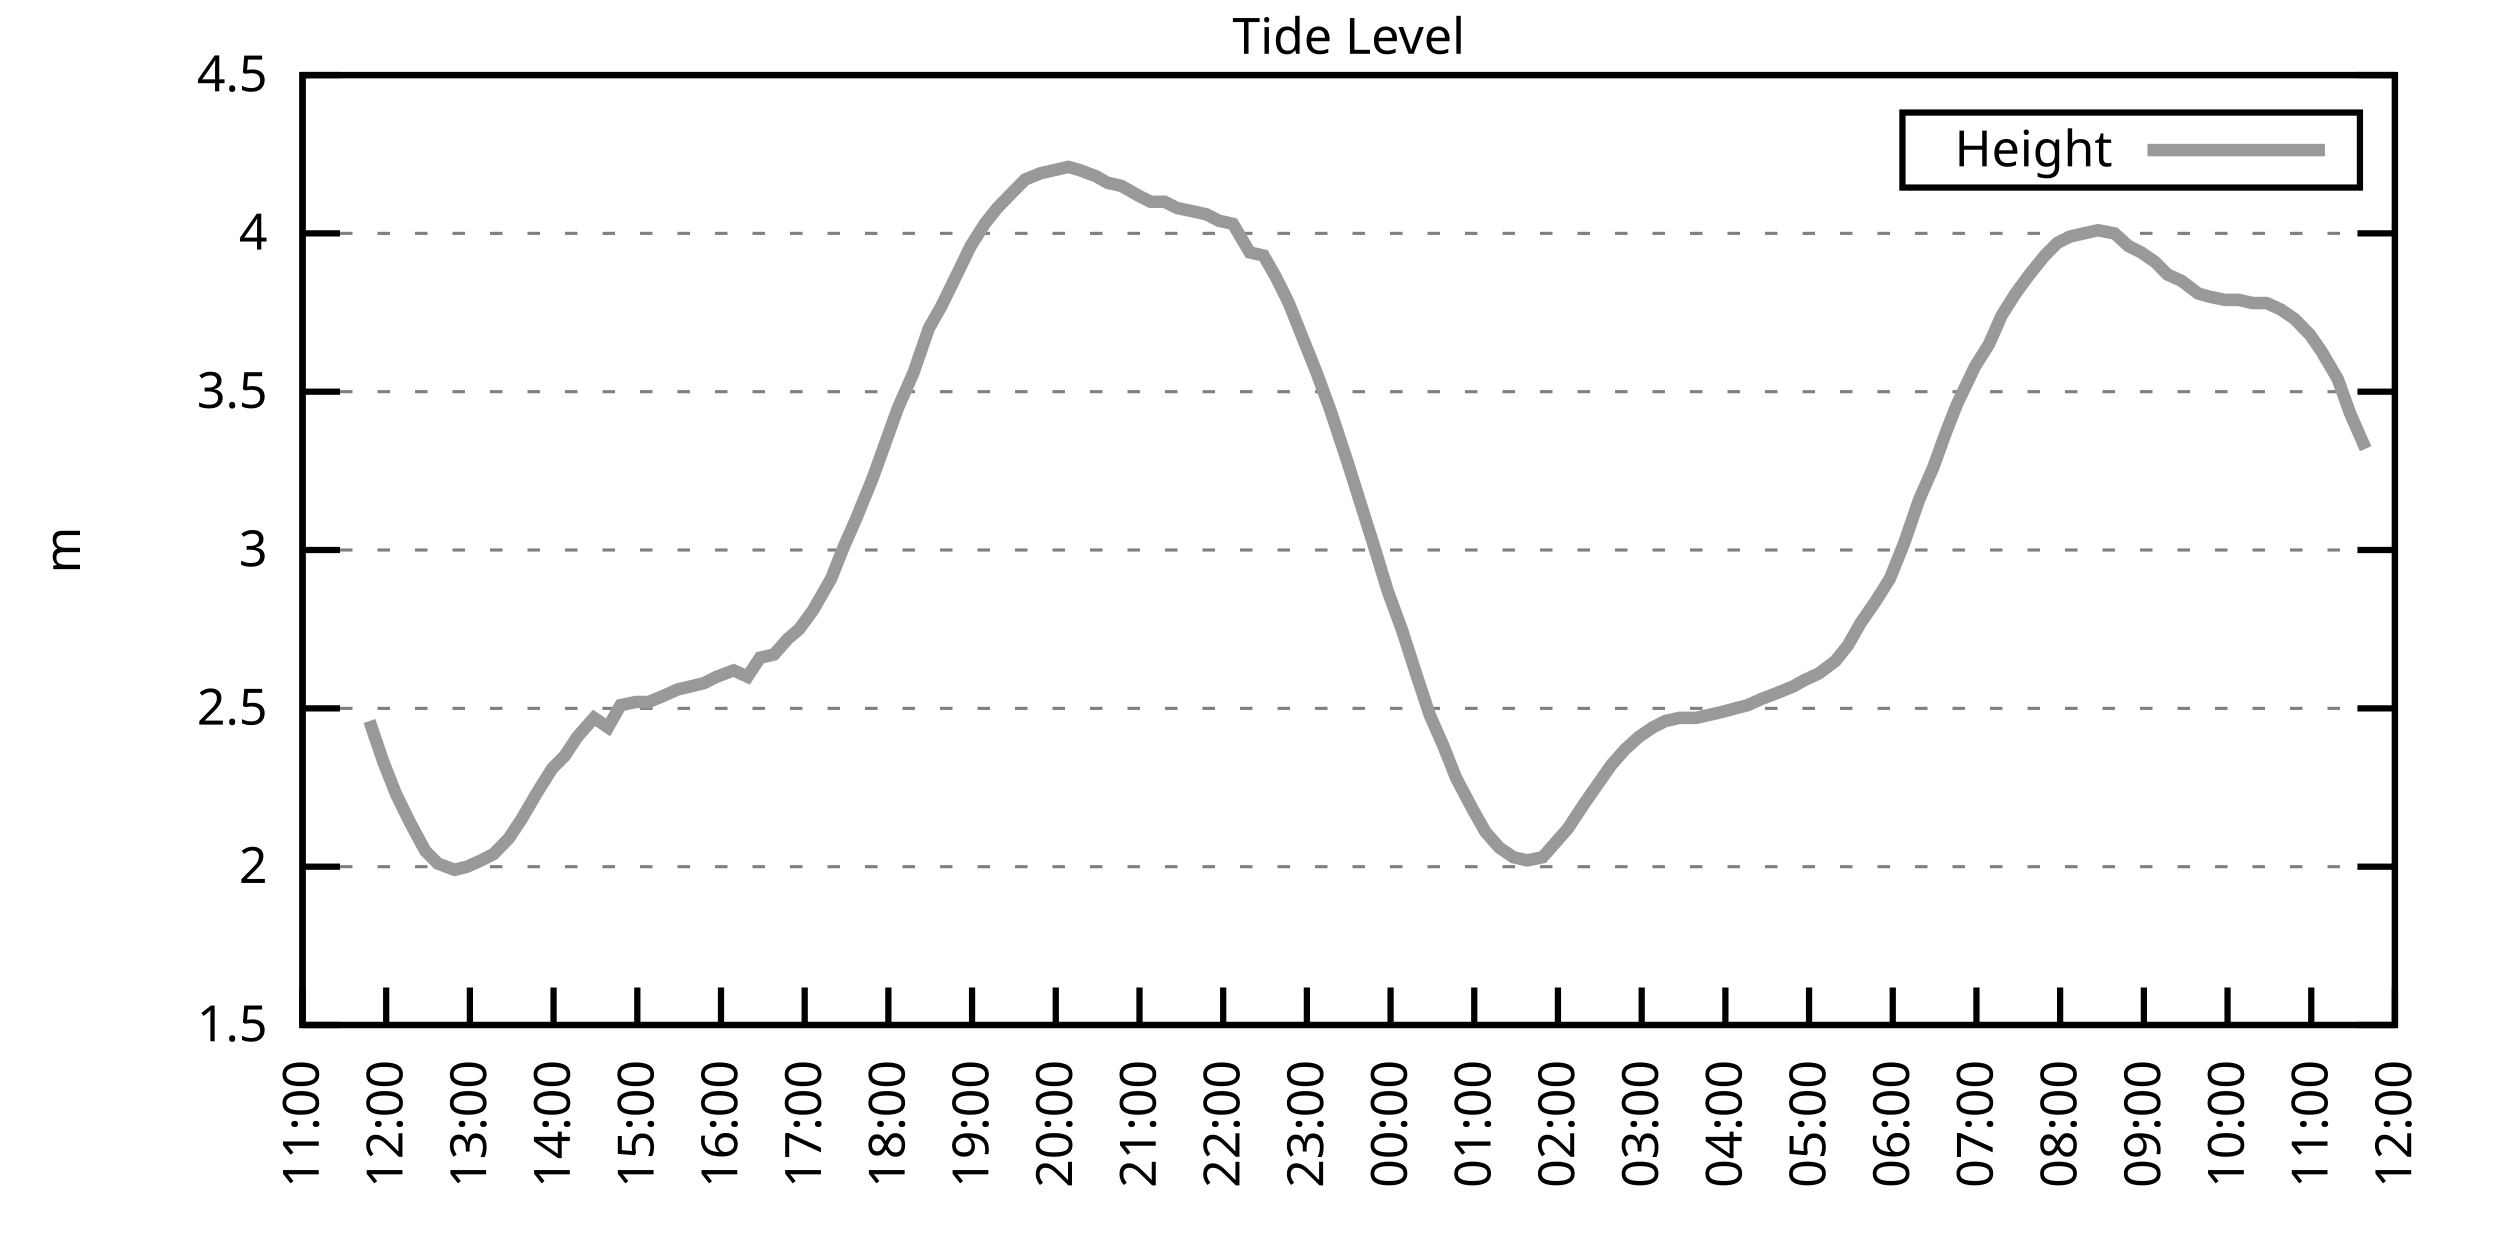
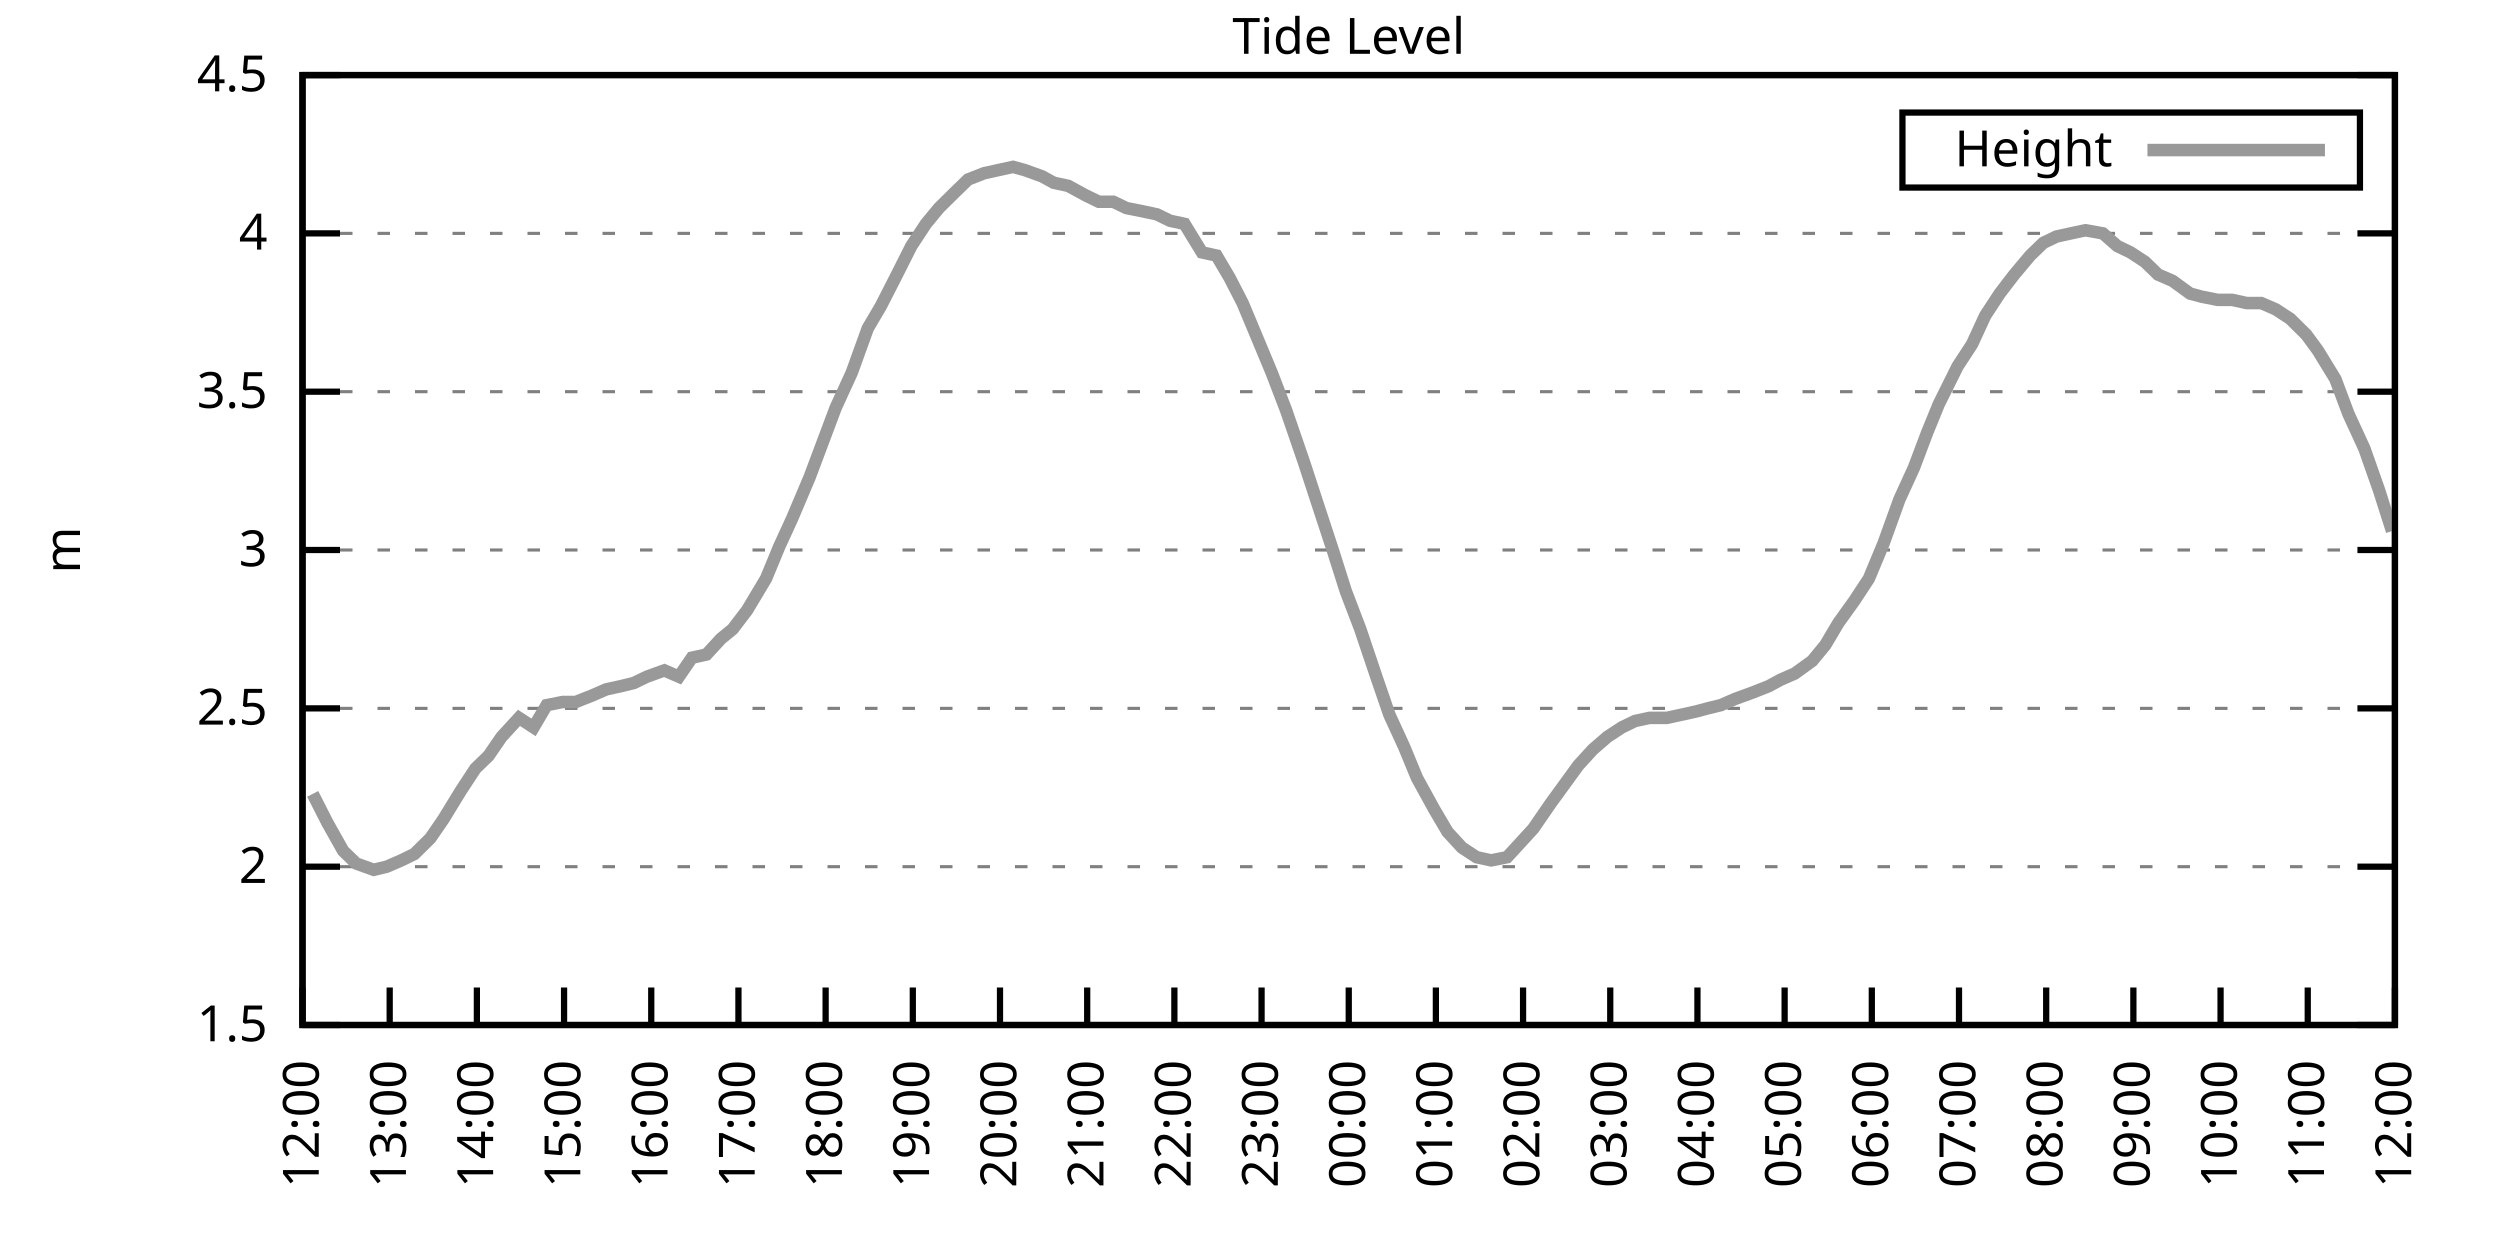
<svg xmlns="http://www.w3.org/2000/svg" xmlns:xlink="http://www.w3.org/1999/xlink" width="400" height="200" viewBox="0 0 400 200">
  <g id="gnuplot_canvas">
    <rect x="0" y="0" width="400" height="200" fill="none" />
    <defs>
      <circle id="gpDot" r="0.5" stroke-width="0.5" stroke="currentColor" />
      <path id="gpPt0" stroke-width="0.333" stroke="currentColor" d="M-1,0 h2 M0,-1 v2" />
      <path id="gpPt1" stroke-width="0.333" stroke="currentColor" d="M-1,-1 L1,1 M1,-1 L-1,1" />
      <path id="gpPt2" stroke-width="0.333" stroke="currentColor" d="M-1,0 L1,0 M0,-1 L0,1 M-1,-1 L1,1 M-1,1 L1,-1" />
      <rect id="gpPt3" stroke-width="0.333" stroke="currentColor" x="-1" y="-1" width="2" height="2" />
      <rect id="gpPt4" stroke-width="0.333" stroke="currentColor" fill="currentColor" x="-1" y="-1" width="2" height="2" />
      <circle id="gpPt5" stroke-width="0.333" stroke="currentColor" cx="0" cy="0" r="1" />
      <use xlink:href="#gpPt5" id="gpPt6" fill="currentColor" stroke="none" />
      <path id="gpPt7" stroke-width="0.333" stroke="currentColor" d="M0,-1.33 L-1.33,0.67 L1.33,0.67 z" />
      <use xlink:href="#gpPt7" id="gpPt8" fill="currentColor" stroke="none" />
      <use xlink:href="#gpPt7" id="gpPt9" stroke="currentColor" transform="rotate(180)" />
      <use xlink:href="#gpPt9" id="gpPt10" fill="currentColor" stroke="none" />
      <use xlink:href="#gpPt3" id="gpPt11" stroke="currentColor" transform="rotate(45)" />
      <use xlink:href="#gpPt11" id="gpPt12" fill="currentColor" stroke="none" />
      <path id="gpPt13" stroke-width="0.333" stroke="currentColor" d="M0,1.330 L1.265,0.411 L0.782,-1.067 L-0.782,-1.076 L-1.265,0.411 z" />
      <use xlink:href="#gpPt13" id="gpPt14" fill="currentColor" stroke="none" />
      <filter id="textbox" filterUnits="objectBoundingBox" x="0" y="0" height="1" width="1">
        <feFlood flood-color="white" flood-opacity="1" result="bgnd" />
        <feComposite in="SourceGraphic" in2="bgnd" operator="atop" />
      </filter>
      <filter id="greybox" filterUnits="objectBoundingBox" x="0" y="0" height="1" width="1">
        <feFlood flood-color="lightgrey" flood-opacity="1" result="grey" />
        <feComposite in="SourceGraphic" in2="grey" operator="atop" />
      </filter>
    </defs>
    <g fill="none" color="white" stroke="currentColor" stroke-width="1.00" stroke-linecap="butt" stroke-linejoin="miter">
</g>
    <g fill="none" color="black" stroke="currentColor" stroke-width="1.00" stroke-linecap="butt" stroke-linejoin="miter">
      <g stroke="none" shape-rendering="crispEdges">
        <polygon fill="rgb(255, 255, 255)" points="48.40,164.00 383.18,164.00 383.18,12.02 48.40,12.02 " />
      </g>
    </g>
    <g fill="none" color="black" stroke="currentColor" stroke-width="1.00" stroke-linecap="butt" stroke-linejoin="miter">
</g>
    <g fill="none" color="black" stroke="black" stroke-width="0.50" stroke-linecap="butt" stroke-linejoin="miter">
</g>
    <g fill="none" color="gray" stroke="currentColor" stroke-width="0.50" stroke-linecap="butt" stroke-linejoin="miter">
      <path stroke="gray" stroke-dasharray="2,4" class="gridline" d="M48.40,164.00 L383.19,164.00  " />
    </g>
    <g fill="none" color="gray" stroke="gray" stroke-width="1.00" stroke-linecap="butt" stroke-linejoin="miter">
</g>
    <g fill="none" color="black" stroke="currentColor" stroke-width="1.00" stroke-linecap="butt" stroke-linejoin="miter">
      <path stroke="black" d="M48.40,164.00 L54.40,164.00 M383.19,164.00 L377.19,164.00  " />
      <g transform="translate(42.80,166.60)" stroke="none" fill="black" font-family="Sans" font-size="8.00" text-anchor="end">
        <text>
          <tspan font-family="Sans"> 1.5</tspan>
        </text>
      </g>
    </g>
    <g fill="none" color="black" stroke="currentColor" stroke-width="1.00" stroke-linecap="butt" stroke-linejoin="miter">
</g>
    <g fill="none" color="black" stroke="black" stroke-width="0.50" stroke-linecap="butt" stroke-linejoin="miter">
</g>
    <g fill="none" color="gray" stroke="currentColor" stroke-width="0.50" stroke-linecap="butt" stroke-linejoin="miter">
      <path stroke="gray" stroke-dasharray="2,4" class="gridline" d="M48.40,138.67 L383.19,138.67  " />
    </g>
    <g fill="none" color="gray" stroke="gray" stroke-width="1.00" stroke-linecap="butt" stroke-linejoin="miter">
</g>
    <g fill="none" color="black" stroke="currentColor" stroke-width="1.00" stroke-linecap="butt" stroke-linejoin="miter">
      <path stroke="black" d="M48.40,138.67 L54.40,138.67 M383.19,138.67 L377.19,138.67  " />
      <g transform="translate(42.80,141.27)" stroke="none" fill="black" font-family="Sans" font-size="8.00" text-anchor="end">
        <text>
          <tspan font-family="Sans"> 2</tspan>
        </text>
      </g>
    </g>
    <g fill="none" color="black" stroke="currentColor" stroke-width="1.00" stroke-linecap="butt" stroke-linejoin="miter">
</g>
    <g fill="none" color="black" stroke="black" stroke-width="0.50" stroke-linecap="butt" stroke-linejoin="miter">
</g>
    <g fill="none" color="gray" stroke="currentColor" stroke-width="0.50" stroke-linecap="butt" stroke-linejoin="miter">
      <path stroke="gray" stroke-dasharray="2,4" class="gridline" d="M48.40,113.34 L383.19,113.34  " />
    </g>
    <g fill="none" color="gray" stroke="gray" stroke-width="1.00" stroke-linecap="butt" stroke-linejoin="miter">
</g>
    <g fill="none" color="black" stroke="currentColor" stroke-width="1.00" stroke-linecap="butt" stroke-linejoin="miter">
      <path stroke="black" d="M48.40,113.34 L54.40,113.34 M383.19,113.34 L377.19,113.34  " />
      <g transform="translate(42.80,115.94)" stroke="none" fill="black" font-family="Sans" font-size="8.00" text-anchor="end">
        <text>
          <tspan font-family="Sans"> 2.5</tspan>
        </text>
      </g>
    </g>
    <g fill="none" color="black" stroke="currentColor" stroke-width="1.00" stroke-linecap="butt" stroke-linejoin="miter">
</g>
    <g fill="none" color="black" stroke="black" stroke-width="0.50" stroke-linecap="butt" stroke-linejoin="miter">
</g>
    <g fill="none" color="gray" stroke="currentColor" stroke-width="0.50" stroke-linecap="butt" stroke-linejoin="miter">
      <path stroke="gray" stroke-dasharray="2,4" class="gridline" d="M48.40,88.00 L383.19,88.00  " />
    </g>
    <g fill="none" color="gray" stroke="gray" stroke-width="1.00" stroke-linecap="butt" stroke-linejoin="miter">
</g>
    <g fill="none" color="black" stroke="currentColor" stroke-width="1.00" stroke-linecap="butt" stroke-linejoin="miter">
      <path stroke="black" d="M48.40,88.00 L54.40,88.00 M383.19,88.00 L377.19,88.00  " />
      <g transform="translate(42.80,90.60)" stroke="none" fill="black" font-family="Sans" font-size="8.00" text-anchor="end">
        <text>
          <tspan font-family="Sans"> 3</tspan>
        </text>
      </g>
    </g>
    <g fill="none" color="black" stroke="currentColor" stroke-width="1.00" stroke-linecap="butt" stroke-linejoin="miter">
</g>
    <g fill="none" color="black" stroke="black" stroke-width="0.50" stroke-linecap="butt" stroke-linejoin="miter">
</g>
    <g fill="none" color="gray" stroke="currentColor" stroke-width="0.50" stroke-linecap="butt" stroke-linejoin="miter">
      <path stroke="gray" stroke-dasharray="2,4" class="gridline" d="M48.40,62.67 L383.19,62.67  " />
    </g>
    <g fill="none" color="gray" stroke="gray" stroke-width="1.00" stroke-linecap="butt" stroke-linejoin="miter">
</g>
    <g fill="none" color="black" stroke="currentColor" stroke-width="1.00" stroke-linecap="butt" stroke-linejoin="miter">
      <path stroke="black" d="M48.40,62.67 L54.40,62.67 M383.19,62.67 L377.19,62.67  " />
      <g transform="translate(42.80,65.27)" stroke="none" fill="black" font-family="Sans" font-size="8.00" text-anchor="end">
        <text>
          <tspan font-family="Sans"> 3.5</tspan>
        </text>
      </g>
    </g>
    <g fill="none" color="black" stroke="currentColor" stroke-width="1.00" stroke-linecap="butt" stroke-linejoin="miter">
</g>
    <g fill="none" color="black" stroke="black" stroke-width="0.50" stroke-linecap="butt" stroke-linejoin="miter">
</g>
    <g fill="none" color="gray" stroke="currentColor" stroke-width="0.50" stroke-linecap="butt" stroke-linejoin="miter">
      <path stroke="gray" stroke-dasharray="2,4" class="gridline" d="M48.40,37.34 L383.19,37.34  " />
    </g>
    <g fill="none" color="gray" stroke="gray" stroke-width="1.00" stroke-linecap="butt" stroke-linejoin="miter">
</g>
    <g fill="none" color="black" stroke="currentColor" stroke-width="1.00" stroke-linecap="butt" stroke-linejoin="miter">
      <path stroke="black" d="M48.40,37.34 L54.40,37.34 M383.19,37.34 L377.19,37.34  " />
      <g transform="translate(42.80,39.94)" stroke="none" fill="black" font-family="Sans" font-size="8.00" text-anchor="end">
        <text>
          <tspan font-family="Sans"> 4</tspan>
        </text>
      </g>
    </g>
    <g fill="none" color="black" stroke="currentColor" stroke-width="1.00" stroke-linecap="butt" stroke-linejoin="miter">
</g>
    <g fill="none" color="black" stroke="black" stroke-width="0.50" stroke-linecap="butt" stroke-linejoin="miter">
</g>
    <g fill="none" color="gray" stroke="currentColor" stroke-width="0.50" stroke-linecap="butt" stroke-linejoin="miter">
      <path stroke="gray" stroke-dasharray="2,4" class="gridline" d="M48.40,12.01 L383.19,12.01  " />
    </g>
    <g fill="none" color="gray" stroke="gray" stroke-width="1.00" stroke-linecap="butt" stroke-linejoin="miter">
</g>
    <g fill="none" color="black" stroke="currentColor" stroke-width="1.00" stroke-linecap="butt" stroke-linejoin="miter">
      <path stroke="black" d="M48.40,12.01 L54.40,12.01 M383.19,12.01 L377.19,12.01  " />
      <g transform="translate(42.80,14.61)" stroke="none" fill="black" font-family="Sans" font-size="8.00" text-anchor="end">
        <text>
          <tspan font-family="Sans"> 4.5</tspan>
        </text>
      </g>
    </g>
    <g fill="none" color="black" stroke="currentColor" stroke-width="1.00" stroke-linecap="butt" stroke-linejoin="miter">
      <path stroke="black" d="M48.40,164.00 L48.40,158.00  " />
      <g transform="translate(51.00,169.60) rotate(270.00)" stroke="none" fill="black" font-family="Sans" font-size="8.00" text-anchor="end">
        <text>
-           <tspan font-family="Sans">11:00</tspan>
-         </text>
-       </g>
-     </g>
-     <g fill="none" color="black" stroke="currentColor" stroke-width="1.00" stroke-linecap="butt" stroke-linejoin="miter">
-       <path stroke="black" d="M61.79,164.00 L61.79,158.00  " />
-       <g transform="translate(64.39,169.60) rotate(270.00)" stroke="none" fill="black" font-family="Sans" font-size="8.00" text-anchor="end">
-         <text>
          <tspan font-family="Sans">12:00</tspan>
        </text>
      </g>
    </g>
    <g fill="none" color="black" stroke="currentColor" stroke-width="1.00" stroke-linecap="butt" stroke-linejoin="miter">
-       <path stroke="black" d="M75.18,164.00 L75.18,158.00  " />
-       <g transform="translate(77.78,169.60) rotate(270.00)" stroke="none" fill="black" font-family="Sans" font-size="8.00" text-anchor="end">
+       <path stroke="black" d="M62.35,164.00 L62.35,158.00  " />
+       <g transform="translate(64.95,169.60) rotate(270.00)" stroke="none" fill="black" font-family="Sans" font-size="8.00" text-anchor="end">
        <text>
          <tspan font-family="Sans">13:00</tspan>
        </text>
      </g>
    </g>
    <g fill="none" color="black" stroke="currentColor" stroke-width="1.00" stroke-linecap="butt" stroke-linejoin="miter">
-       <path stroke="black" d="M88.57,164.00 L88.57,158.00  " />
-       <g transform="translate(91.17,169.60) rotate(270.00)" stroke="none" fill="black" font-family="Sans" font-size="8.00" text-anchor="end">
+       <path stroke="black" d="M76.30,164.00 L76.30,158.00  " />
+       <g transform="translate(78.90,169.60) rotate(270.00)" stroke="none" fill="black" font-family="Sans" font-size="8.00" text-anchor="end">
        <text>
          <tspan font-family="Sans">14:00</tspan>
        </text>
      </g>
    </g>
    <g fill="none" color="black" stroke="currentColor" stroke-width="1.00" stroke-linecap="butt" stroke-linejoin="miter">
-       <path stroke="black" d="M101.97,164.00 L101.97,158.00  " />
-       <g transform="translate(104.57,169.60) rotate(270.00)" stroke="none" fill="black" font-family="Sans" font-size="8.00" text-anchor="end">
+       <path stroke="black" d="M90.25,164.00 L90.25,158.00  " />
+       <g transform="translate(92.85,169.60) rotate(270.00)" stroke="none" fill="black" font-family="Sans" font-size="8.00" text-anchor="end">
        <text>
          <tspan font-family="Sans">15:00</tspan>
        </text>
      </g>
    </g>
    <g fill="none" color="black" stroke="currentColor" stroke-width="1.00" stroke-linecap="butt" stroke-linejoin="miter">
-       <path stroke="black" d="M115.36,164.00 L115.36,158.00  " />
-       <g transform="translate(117.96,169.60) rotate(270.00)" stroke="none" fill="black" font-family="Sans" font-size="8.00" text-anchor="end">
+       <path stroke="black" d="M104.20,164.00 L104.20,158.00  " />
+       <g transform="translate(106.80,169.60) rotate(270.00)" stroke="none" fill="black" font-family="Sans" font-size="8.00" text-anchor="end">
        <text>
          <tspan font-family="Sans">16:00</tspan>
        </text>
      </g>
    </g>
    <g fill="none" color="black" stroke="currentColor" stroke-width="1.00" stroke-linecap="butt" stroke-linejoin="miter">
-       <path stroke="black" d="M128.75,164.00 L128.75,158.00  " />
-       <g transform="translate(131.35,169.60) rotate(270.00)" stroke="none" fill="black" font-family="Sans" font-size="8.00" text-anchor="end">
+       <path stroke="black" d="M118.15,164.00 L118.15,158.00  " />
+       <g transform="translate(120.75,169.60) rotate(270.00)" stroke="none" fill="black" font-family="Sans" font-size="8.00" text-anchor="end">
        <text>
          <tspan font-family="Sans">17:00</tspan>
        </text>
      </g>
    </g>
    <g fill="none" color="black" stroke="currentColor" stroke-width="1.00" stroke-linecap="butt" stroke-linejoin="miter">
-       <path stroke="black" d="M142.14,164.00 L142.14,158.00  " />
-       <g transform="translate(144.74,169.60) rotate(270.00)" stroke="none" fill="black" font-family="Sans" font-size="8.00" text-anchor="end">
+       <path stroke="black" d="M132.10,164.00 L132.10,158.00  " />
+       <g transform="translate(134.70,169.60) rotate(270.00)" stroke="none" fill="black" font-family="Sans" font-size="8.00" text-anchor="end">
        <text>
          <tspan font-family="Sans">18:00</tspan>
        </text>
      </g>
    </g>
    <g fill="none" color="black" stroke="currentColor" stroke-width="1.00" stroke-linecap="butt" stroke-linejoin="miter">
-       <path stroke="black" d="M155.53,164.00 L155.53,158.00  " />
-       <g transform="translate(158.13,169.60) rotate(270.00)" stroke="none" fill="black" font-family="Sans" font-size="8.00" text-anchor="end">
+       <path stroke="black" d="M146.05,164.00 L146.05,158.00  " />
+       <g transform="translate(148.65,169.60) rotate(270.00)" stroke="none" fill="black" font-family="Sans" font-size="8.00" text-anchor="end">
        <text>
          <tspan font-family="Sans">19:00</tspan>
        </text>
      </g>
    </g>
    <g fill="none" color="black" stroke="currentColor" stroke-width="1.00" stroke-linecap="butt" stroke-linejoin="miter">
-       <path stroke="black" d="M168.92,164.00 L168.92,158.00  " />
-       <g transform="translate(171.52,169.60) rotate(270.00)" stroke="none" fill="black" font-family="Sans" font-size="8.00" text-anchor="end">
+       <path stroke="black" d="M160.00,164.00 L160.00,158.00  " />
+       <g transform="translate(162.60,169.60) rotate(270.00)" stroke="none" fill="black" font-family="Sans" font-size="8.00" text-anchor="end">
        <text>
          <tspan font-family="Sans">20:00</tspan>
        </text>
      </g>
    </g>
    <g fill="none" color="black" stroke="currentColor" stroke-width="1.00" stroke-linecap="butt" stroke-linejoin="miter">
-       <path stroke="black" d="M182.32,164.00 L182.32,158.00  " />
-       <g transform="translate(184.92,169.60) rotate(270.00)" stroke="none" fill="black" font-family="Sans" font-size="8.00" text-anchor="end">
+       <path stroke="black" d="M173.95,164.00 L173.95,158.00  " />
+       <g transform="translate(176.55,169.60) rotate(270.00)" stroke="none" fill="black" font-family="Sans" font-size="8.00" text-anchor="end">
        <text>
          <tspan font-family="Sans">21:00</tspan>
        </text>
      </g>
    </g>
    <g fill="none" color="black" stroke="currentColor" stroke-width="1.00" stroke-linecap="butt" stroke-linejoin="miter">
-       <path stroke="black" d="M195.71,164.00 L195.71,158.00  " />
-       <g transform="translate(198.31,169.60) rotate(270.00)" stroke="none" fill="black" font-family="Sans" font-size="8.00" text-anchor="end">
+       <path stroke="black" d="M187.90,164.00 L187.90,158.00  " />
+       <g transform="translate(190.50,169.60) rotate(270.00)" stroke="none" fill="black" font-family="Sans" font-size="8.00" text-anchor="end">
        <text>
          <tspan font-family="Sans">22:00</tspan>
        </text>
      </g>
    </g>
    <g fill="none" color="black" stroke="currentColor" stroke-width="1.00" stroke-linecap="butt" stroke-linejoin="miter">
-       <path stroke="black" d="M209.10,164.00 L209.10,158.00  " />
-       <g transform="translate(211.70,169.60) rotate(270.00)" stroke="none" fill="black" font-family="Sans" font-size="8.00" text-anchor="end">
+       <path stroke="black" d="M201.85,164.00 L201.85,158.00  " />
+       <g transform="translate(204.45,169.60) rotate(270.00)" stroke="none" fill="black" font-family="Sans" font-size="8.00" text-anchor="end">
        <text>
          <tspan font-family="Sans">23:00</tspan>
        </text>
      </g>
    </g>
    <g fill="none" color="black" stroke="currentColor" stroke-width="1.00" stroke-linecap="butt" stroke-linejoin="miter">
-       <path stroke="black" d="M222.49,164.00 L222.49,158.00  " />
-       <g transform="translate(225.09,169.60) rotate(270.00)" stroke="none" fill="black" font-family="Sans" font-size="8.00" text-anchor="end">
+       <path stroke="black" d="M215.80,164.00 L215.80,158.00  " />
+       <g transform="translate(218.40,169.60) rotate(270.00)" stroke="none" fill="black" font-family="Sans" font-size="8.00" text-anchor="end">
        <text>
          <tspan font-family="Sans">00:00</tspan>
        </text>
      </g>
    </g>
    <g fill="none" color="black" stroke="currentColor" stroke-width="1.00" stroke-linecap="butt" stroke-linejoin="miter">
-       <path stroke="black" d="M235.88,164.00 L235.88,158.00  " />
-       <g transform="translate(238.48,169.60) rotate(270.00)" stroke="none" fill="black" font-family="Sans" font-size="8.00" text-anchor="end">
+       <path stroke="black" d="M229.74,164.00 L229.74,158.00  " />
+       <g transform="translate(232.34,169.60) rotate(270.00)" stroke="none" fill="black" font-family="Sans" font-size="8.00" text-anchor="end">
        <text>
          <tspan font-family="Sans">01:00</tspan>
        </text>
      </g>
    </g>
    <g fill="none" color="black" stroke="currentColor" stroke-width="1.00" stroke-linecap="butt" stroke-linejoin="miter">
-       <path stroke="black" d="M249.27,164.00 L249.27,158.00  " />
-       <g transform="translate(251.87,169.60) rotate(270.00)" stroke="none" fill="black" font-family="Sans" font-size="8.00" text-anchor="end">
+       <path stroke="black" d="M243.69,164.00 L243.69,158.00  " />
+       <g transform="translate(246.29,169.60) rotate(270.00)" stroke="none" fill="black" font-family="Sans" font-size="8.00" text-anchor="end">
        <text>
          <tspan font-family="Sans">02:00</tspan>
        </text>
      </g>
    </g>
    <g fill="none" color="black" stroke="currentColor" stroke-width="1.00" stroke-linecap="butt" stroke-linejoin="miter">
-       <path stroke="black" d="M262.67,164.00 L262.67,158.00  " />
-       <g transform="translate(265.27,169.60) rotate(270.00)" stroke="none" fill="black" font-family="Sans" font-size="8.00" text-anchor="end">
+       <path stroke="black" d="M257.64,164.00 L257.64,158.00  " />
+       <g transform="translate(260.24,169.60) rotate(270.00)" stroke="none" fill="black" font-family="Sans" font-size="8.00" text-anchor="end">
        <text>
          <tspan font-family="Sans">03:00</tspan>
        </text>
      </g>
    </g>
    <g fill="none" color="black" stroke="currentColor" stroke-width="1.00" stroke-linecap="butt" stroke-linejoin="miter">
-       <path stroke="black" d="M276.06,164.00 L276.06,158.00  " />
-       <g transform="translate(278.66,169.60) rotate(270.00)" stroke="none" fill="black" font-family="Sans" font-size="8.00" text-anchor="end">
+       <path stroke="black" d="M271.59,164.00 L271.59,158.00  " />
+       <g transform="translate(274.19,169.60) rotate(270.00)" stroke="none" fill="black" font-family="Sans" font-size="8.00" text-anchor="end">
        <text>
          <tspan font-family="Sans">04:00</tspan>
        </text>
      </g>
    </g>
    <g fill="none" color="black" stroke="currentColor" stroke-width="1.00" stroke-linecap="butt" stroke-linejoin="miter">
-       <path stroke="black" d="M289.45,164.00 L289.45,158.00  " />
-       <g transform="translate(292.05,169.60) rotate(270.00)" stroke="none" fill="black" font-family="Sans" font-size="8.00" text-anchor="end">
+       <path stroke="black" d="M285.54,164.00 L285.54,158.00  " />
+       <g transform="translate(288.14,169.60) rotate(270.00)" stroke="none" fill="black" font-family="Sans" font-size="8.00" text-anchor="end">
        <text>
          <tspan font-family="Sans">05:00</tspan>
        </text>
      </g>
    </g>
    <g fill="none" color="black" stroke="currentColor" stroke-width="1.00" stroke-linecap="butt" stroke-linejoin="miter">
-       <path stroke="black" d="M302.84,164.00 L302.84,158.00  " />
-       <g transform="translate(305.44,169.60) rotate(270.00)" stroke="none" fill="black" font-family="Sans" font-size="8.00" text-anchor="end">
+       <path stroke="black" d="M299.49,164.00 L299.49,158.00  " />
+       <g transform="translate(302.09,169.60) rotate(270.00)" stroke="none" fill="black" font-family="Sans" font-size="8.00" text-anchor="end">
        <text>
          <tspan font-family="Sans">06:00</tspan>
        </text>
      </g>
    </g>
    <g fill="none" color="black" stroke="currentColor" stroke-width="1.00" stroke-linecap="butt" stroke-linejoin="miter">
-       <path stroke="black" d="M316.23,164.00 L316.23,158.00  " />
-       <g transform="translate(318.83,169.60) rotate(270.00)" stroke="none" fill="black" font-family="Sans" font-size="8.00" text-anchor="end">
+       <path stroke="black" d="M313.44,164.00 L313.44,158.00  " />
+       <g transform="translate(316.04,169.60) rotate(270.00)" stroke="none" fill="black" font-family="Sans" font-size="8.00" text-anchor="end">
        <text>
          <tspan font-family="Sans">07:00</tspan>
        </text>
      </g>
    </g>
    <g fill="none" color="black" stroke="currentColor" stroke-width="1.00" stroke-linecap="butt" stroke-linejoin="miter">
-       <path stroke="black" d="M329.62,164.00 L329.62,158.00  " />
-       <g transform="translate(332.22,169.60) rotate(270.00)" stroke="none" fill="black" font-family="Sans" font-size="8.00" text-anchor="end">
+       <path stroke="black" d="M327.39,164.00 L327.39,158.00  " />
+       <g transform="translate(329.99,169.60) rotate(270.00)" stroke="none" fill="black" font-family="Sans" font-size="8.00" text-anchor="end">
        <text>
          <tspan font-family="Sans">08:00</tspan>
        </text>
      </g>
    </g>
    <g fill="none" color="black" stroke="currentColor" stroke-width="1.00" stroke-linecap="butt" stroke-linejoin="miter">
-       <path stroke="black" d="M343.02,164.00 L343.02,158.00  " />
-       <g transform="translate(345.62,169.60) rotate(270.00)" stroke="none" fill="black" font-family="Sans" font-size="8.00" text-anchor="end">
+       <path stroke="black" d="M341.34,164.00 L341.34,158.00  " />
+       <g transform="translate(343.94,169.60) rotate(270.00)" stroke="none" fill="black" font-family="Sans" font-size="8.00" text-anchor="end">
        <text>
          <tspan font-family="Sans">09:00</tspan>
        </text>
      </g>
    </g>
    <g fill="none" color="black" stroke="currentColor" stroke-width="1.00" stroke-linecap="butt" stroke-linejoin="miter">
-       <path stroke="black" d="M356.41,164.00 L356.41,158.00  " />
-       <g transform="translate(359.01,169.60) rotate(270.00)" stroke="none" fill="black" font-family="Sans" font-size="8.00" text-anchor="end">
+       <path stroke="black" d="M355.29,164.00 L355.29,158.00  " />
+       <g transform="translate(357.89,169.60) rotate(270.00)" stroke="none" fill="black" font-family="Sans" font-size="8.00" text-anchor="end">
        <text>
          <tspan font-family="Sans">10:00</tspan>
        </text>
      </g>
    </g>
    <g fill="none" color="black" stroke="currentColor" stroke-width="1.00" stroke-linecap="butt" stroke-linejoin="miter">
-       <path stroke="black" d="M369.80,164.00 L369.80,158.00  " />
-       <g transform="translate(372.40,169.60) rotate(270.00)" stroke="none" fill="black" font-family="Sans" font-size="8.00" text-anchor="end">
+       <path stroke="black" d="M369.24,164.00 L369.24,158.00  " />
+       <g transform="translate(371.84,169.60) rotate(270.00)" stroke="none" fill="black" font-family="Sans" font-size="8.00" text-anchor="end">
        <text>
          <tspan font-family="Sans">11:00</tspan>
        </text>
      </g>
    </g>
    <g fill="none" color="black" stroke="currentColor" stroke-width="1.00" stroke-linecap="butt" stroke-linejoin="miter">
      <path stroke="black" d="M383.19,164.00 L383.19,158.00  " />
      <g transform="translate(385.79,169.60) rotate(270.00)" stroke="none" fill="black" font-family="Sans" font-size="8.00" text-anchor="end">
        <text>
          <tspan font-family="Sans">12:00</tspan>
        </text>
      </g>
    </g>
    <g fill="none" color="black" stroke="currentColor" stroke-width="1.00" stroke-linecap="butt" stroke-linejoin="miter">
</g>
    <g fill="none" color="black" stroke="currentColor" stroke-width="1.00" stroke-linecap="butt" stroke-linejoin="miter">
      <path stroke="black" d="M48.40,12.01 L48.40,164.00 L383.19,164.00 L383.19,12.01 L48.40,12.01 Z  " />
    </g>
    <g fill="none" color="black" stroke="currentColor" stroke-width="1.00" stroke-linecap="butt" stroke-linejoin="miter">
</g>
    <g fill="none" color="black" stroke="currentColor" stroke-width="1.00" stroke-linecap="butt" stroke-linejoin="miter">
      <path stroke="black" d="M304.39,30.01 L304.39,18.01 L377.59,18.01 L377.59,30.01 L304.39,30.01 Z  " />
    </g>
    <g id="Tide_level_plot_1">
      <g fill="none" color="white" stroke="black" stroke-width="2.00" stroke-linecap="butt" stroke-linejoin="miter">
</g>
      <g fill="none" color="black" stroke="currentColor" stroke-width="2.00" stroke-linecap="butt" stroke-linejoin="miter">
        <g transform="translate(337.99,26.61)" stroke="none" fill="black" font-family="Sans" font-size="8.00" text-anchor="end">
          <text>
            <tspan font-family="Sans">Height</tspan>
          </text>
        </g>
      </g>
      <g fill="none" color="black" stroke="currentColor" stroke-width="2.00" stroke-linecap="butt" stroke-linejoin="miter">
-         <path stroke="rgb(153, 153, 153)" d="M343.59,24.01 L371.99,24.01 M59.11,115.36 L61.35,121.95 L63.35,127.02 L65.59,131.58 L68.04,136.14 L70.05,138.16   L72.73,139.17 L74.74,138.67 L76.97,137.66 L78.98,136.64 L81.43,134.11 L83.44,131.07 L86.12,126.51 L88.35,122.96   L90.36,120.94 L92.37,117.90 L95.05,114.86 L97.28,116.38 L99.29,112.83 L101.74,112.32 L103.75,112.32 L106.21,111.31   L108.44,110.30 L110.67,109.79 L112.68,109.28 L114.69,108.27 L117.37,107.26 L119.60,108.27 L121.61,105.23 L123.84,104.72   L126.07,102.19 L127.86,100.67 L130.09,97.63 L132.99,92.56 L135.00,87.50 L137.01,82.94 L139.69,76.35 L141.69,70.78   L143.70,65.21 L146.16,59.63 L148.61,52.54 L150.62,48.99 L152.85,44.43 L155.31,39.37 L157.54,35.82 L159.55,33.29   L162.01,30.76 L164.01,28.73 L166.47,27.72 L168.70,27.21 L170.93,26.70 L172.72,27.21 L175.40,28.22 L177.18,29.24   L179.41,29.74 L182.09,31.26 L184.10,32.28 L186.33,32.28 L188.34,33.29 L190.80,33.80 L193.03,34.30 L195.04,35.32   L197.27,35.82 L199.95,40.38 L202.18,40.89 L204.19,44.43 L206.20,48.49 L208.43,54.06 L210.66,59.63 L212.89,65.71   L215.57,73.82 L217.80,80.91 L220.04,88.00 L222.04,94.59 L224.28,100.67 L226.73,108.27 L228.74,114.35 L230.97,119.42   L232.98,124.48 L235.66,129.55 L237.67,133.10 L239.90,135.63 L242.13,137.15 L244.36,137.66 L246.82,137.15 L249.05,134.62   L250.84,132.59 L253.51,128.54 L257.76,122.46 L259.99,119.92 L262.22,117.90 L264.45,116.38 L266.46,115.36 L268.69,114.86   L271.37,114.86 L273.60,114.35 L275.83,113.84 L277.62,113.34 L279.63,112.83 L281.86,111.82 L284.54,110.80 L286.99,109.79   L288.78,108.78 L291.01,107.76 L293.69,105.74 L295.70,103.20 L297.71,99.66 L300.16,96.11 L302.39,92.56 L304.63,86.99   L307.08,79.90 L309.31,74.83 L311.32,69.26 L313.11,64.70 L316.01,58.62 L318.24,55.07 L320.25,50.51 L322.48,46.97   L324.71,43.93 L327.17,40.89 L329.18,38.86 L331.19,37.85 L333.42,37.34 L335.65,36.84 L338.33,37.34 L340.56,39.37   L342.57,40.38 L344.80,41.90 L346.81,43.93 L349.04,44.94 L351.72,46.97 L353.51,47.47 L355.96,47.98 L358.19,47.98   L360.42,48.49 L362.66,48.49 L364.89,49.50 L367.12,51.02 L369.58,53.55 L371.36,56.09 L374.04,60.65 L376.05,66.22   L378.50,71.79  " />
+         <path stroke="rgb(153, 153, 153)" d="M343.59,24.01 L371.99,24.01 M50.03,127.02 L52.35,131.58 L54.91,136.14 L57.00,138.16 L59.79,139.17 L61.88,138.67   L64.21,137.66 L66.30,136.64 L68.86,134.11 L70.95,131.07 L73.74,126.51 L76.07,122.96 L78.16,120.94 L80.25,117.90   L83.04,114.86 L85.37,116.38 L87.46,112.83 L90.02,112.32 L92.11,112.32 L94.67,111.31 L96.99,110.30 L99.32,109.79   L101.41,109.28 L103.50,108.27 L106.29,107.26 L108.62,108.27 L110.71,105.23 L113.03,104.72 L115.36,102.19 L117.22,100.67   L119.54,97.63 L122.57,92.56 L124.66,87.50 L126.75,82.94 L129.54,76.35 L131.63,70.78 L133.72,65.21 L136.28,59.63   L138.84,52.54 L140.93,48.99 L143.26,44.43 L145.81,39.37 L148.14,35.82 L150.23,33.29 L152.79,30.76 L154.88,28.73   L157.44,27.72 L159.76,27.21 L162.09,26.70 L163.95,27.21 L166.74,28.22 L168.60,29.24 L170.92,29.74 L173.71,31.26   L175.81,32.28 L178.13,32.28 L180.22,33.29 L182.78,33.80 L185.11,34.30 L187.20,35.32 L189.52,35.82 L192.31,40.38   L194.64,40.89 L196.73,44.43 L198.82,48.49 L201.15,54.06 L203.47,59.63 L205.80,65.71 L208.59,73.82 L210.91,80.91   L213.24,88.00 L215.33,94.59 L217.65,100.67 L220.21,108.27 L222.30,114.35 L224.63,119.42 L226.72,124.48 L229.51,129.55   L231.60,133.10 L233.93,135.63 L236.25,137.15 L238.58,137.66 L241.14,137.15 L243.46,134.62 L245.32,132.59 L248.11,128.54   L252.53,122.46 L254.85,119.92 L257.18,117.90 L259.50,116.38 L261.60,115.36 L263.92,114.86 L266.71,114.86 L269.04,114.35   L271.36,113.84 L273.22,113.34 L275.31,112.83 L277.64,111.82 L280.43,110.80 L282.99,109.79 L284.85,108.78 L287.17,107.76   L289.96,105.74 L292.05,103.20 L294.15,99.66 L296.70,96.11 L299.03,92.56 L301.35,86.99 L303.91,79.90 L306.23,74.83   L308.33,69.26 L310.19,64.70 L313.21,58.62 L315.53,55.07 L317.63,50.51 L319.95,46.97 L322.28,43.93 L324.83,40.89   L326.93,38.86 L329.02,37.85 L331.34,37.34 L333.67,36.84 L336.46,37.34 L338.78,39.37 L340.88,40.38 L343.20,41.90   L345.29,43.93 L347.62,44.94 L350.41,46.97 L352.27,47.47 L354.83,47.98 L357.15,47.98 L359.48,48.49 L361.80,48.49   L364.13,49.50 L366.45,51.02 L369.01,53.55 L370.87,56.09 L373.66,60.65 L375.75,66.22 L378.31,71.79 L380.63,78.38   L382.73,84.97  " />
      </g>
    </g>
    <g fill="none" color="black" stroke="currentColor" stroke-width="2.00" stroke-linecap="butt" stroke-linejoin="miter">
</g>
    <g fill="none" color="black" stroke="black" stroke-width="1.00" stroke-linecap="butt" stroke-linejoin="miter">
</g>
    <g fill="none" color="black" stroke="currentColor" stroke-width="1.00" stroke-linecap="butt" stroke-linejoin="miter">
      <path stroke="black" d="M48.40,12.01 L48.40,164.00 L383.19,164.00 L383.19,12.01 L48.40,12.01 Z  " />
      <g transform="translate(12.80,88.01) rotate(270.00)" stroke="none" fill="black" font-family="Sans" font-size="8.00" text-anchor="middle">
        <text>
          <tspan font-family="Sans">m</tspan>
        </text>
      </g>
    </g>
    <g fill="none" color="black" stroke="currentColor" stroke-width="1.00" stroke-linecap="butt" stroke-linejoin="miter">
</g>
    <g fill="none" color="black" stroke="currentColor" stroke-width="1.00" stroke-linecap="butt" stroke-linejoin="miter">
      <g transform="translate(215.79,8.61)" stroke="none" fill="black" font-family="Sans" font-size="8.00" text-anchor="middle">
        <text>
          <tspan font-family="Sans">Tide Level</tspan>
        </text>
      </g>
    </g>
    <g fill="none" color="black" stroke="currentColor" stroke-width="1.00" stroke-linecap="butt" stroke-linejoin="miter">
</g>
  </g>
</svg>
